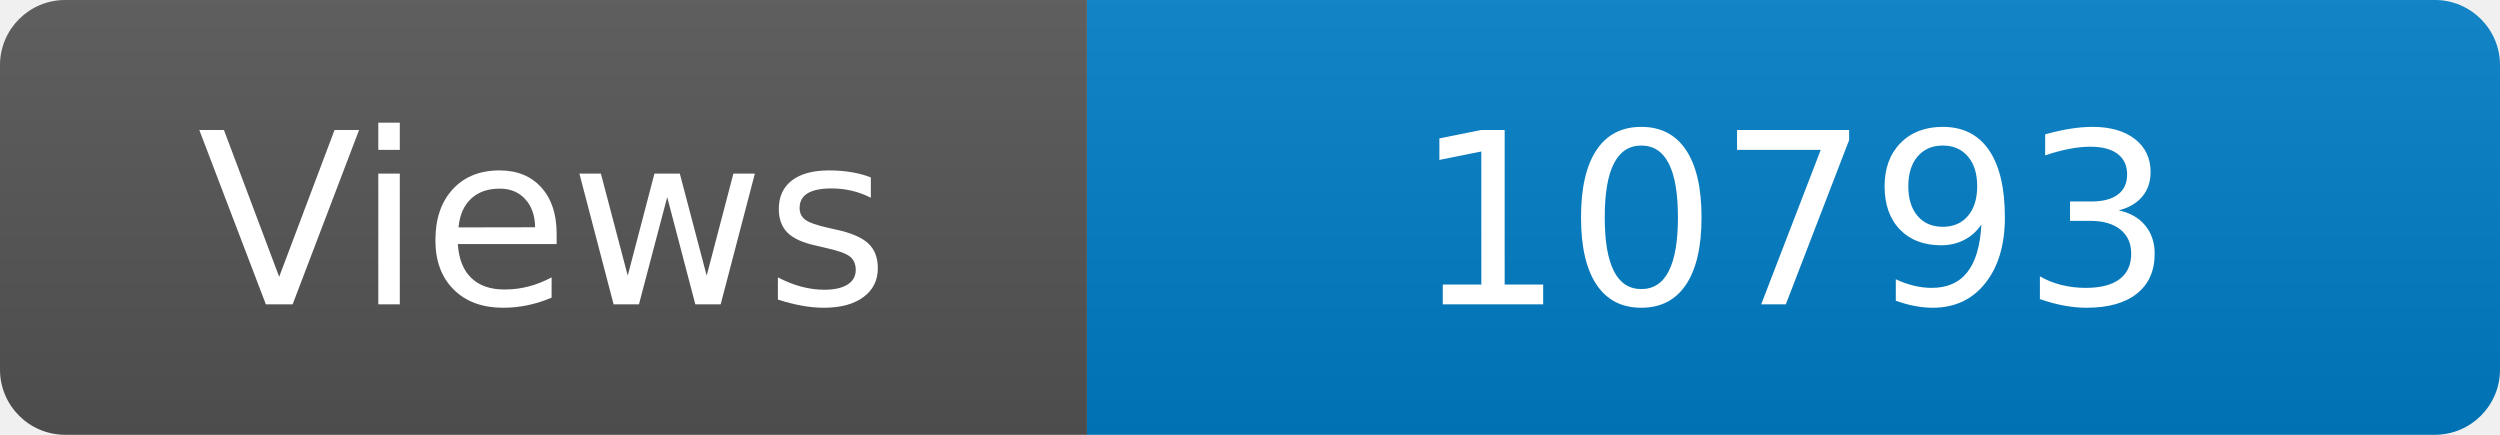
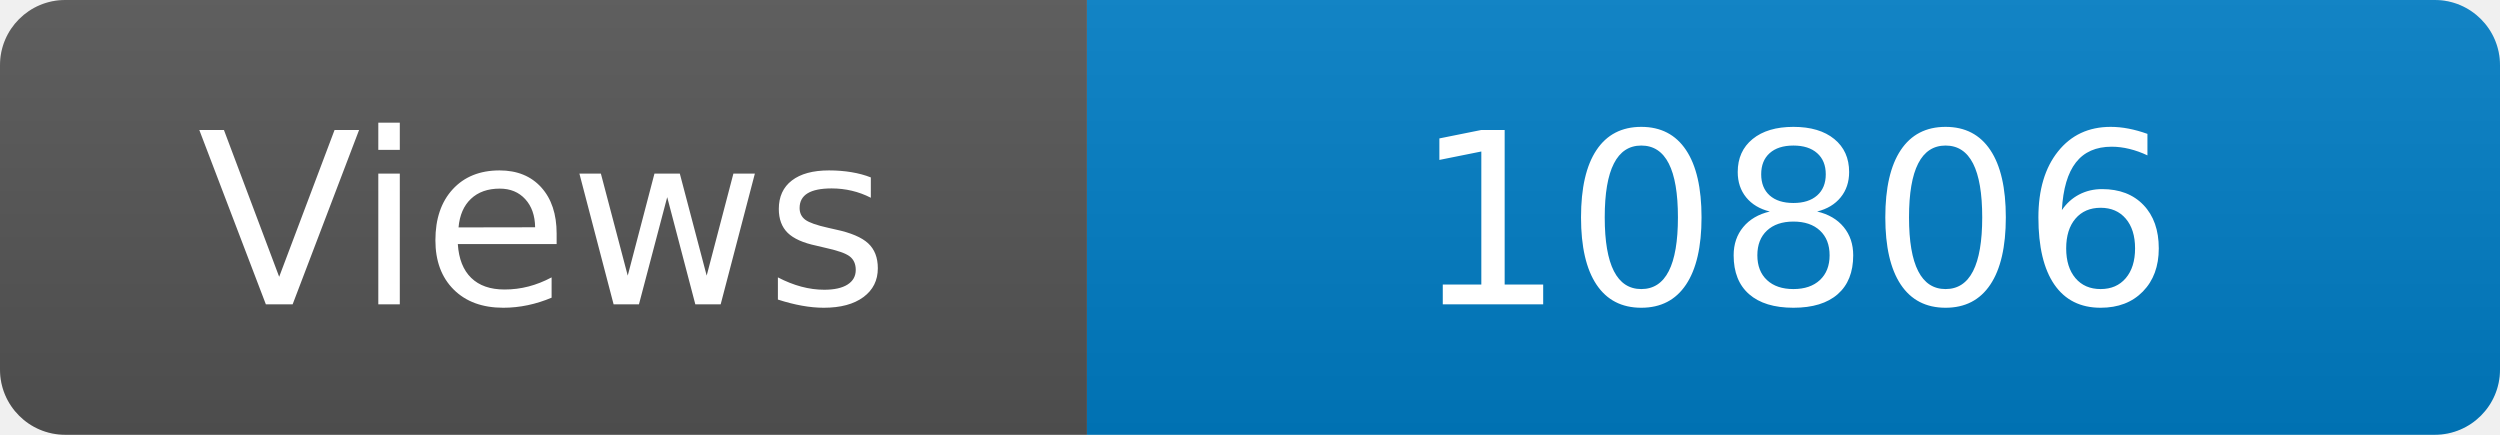
<svg xmlns="http://www.w3.org/2000/svg" width="115" height="20" role="img" aria-label="Maintained?: yes">
  <linearGradient id="s" x2="0" y2="100%">
    <stop offset="0" stop-color="#bbb" stop-opacity=".1" />
    <stop offset="1" stop-opacity=".1" />
  </linearGradient>
  <clipPath id="r">
    <rect width="115" height="20" rx="3" fill="#fff" />
  </clipPath>
  <g clip-path="url(#r)">
    <rect width="50" height="20" fill="#555" />
    <rect x="50" width="160" height="20" fill="#007ec6" />
    <rect width="115" height="20" fill="url(#s)" />
  </g>
  <g fill="#fff" text-anchor="middle" font-family="Verdana,Geneva,DejaVu Sans,sans-serif" font-size="110">
    <text x="250" y="140" transform="scale(.1)" fill="#fff">Views</text>
-     <text x="825" y="140" transform="scale(.1)" fill="#fff">10793</text>
+     <text x="825" y="140" transform="scale(.1)" fill="#fff">10806</text>
  </g>
</svg>
